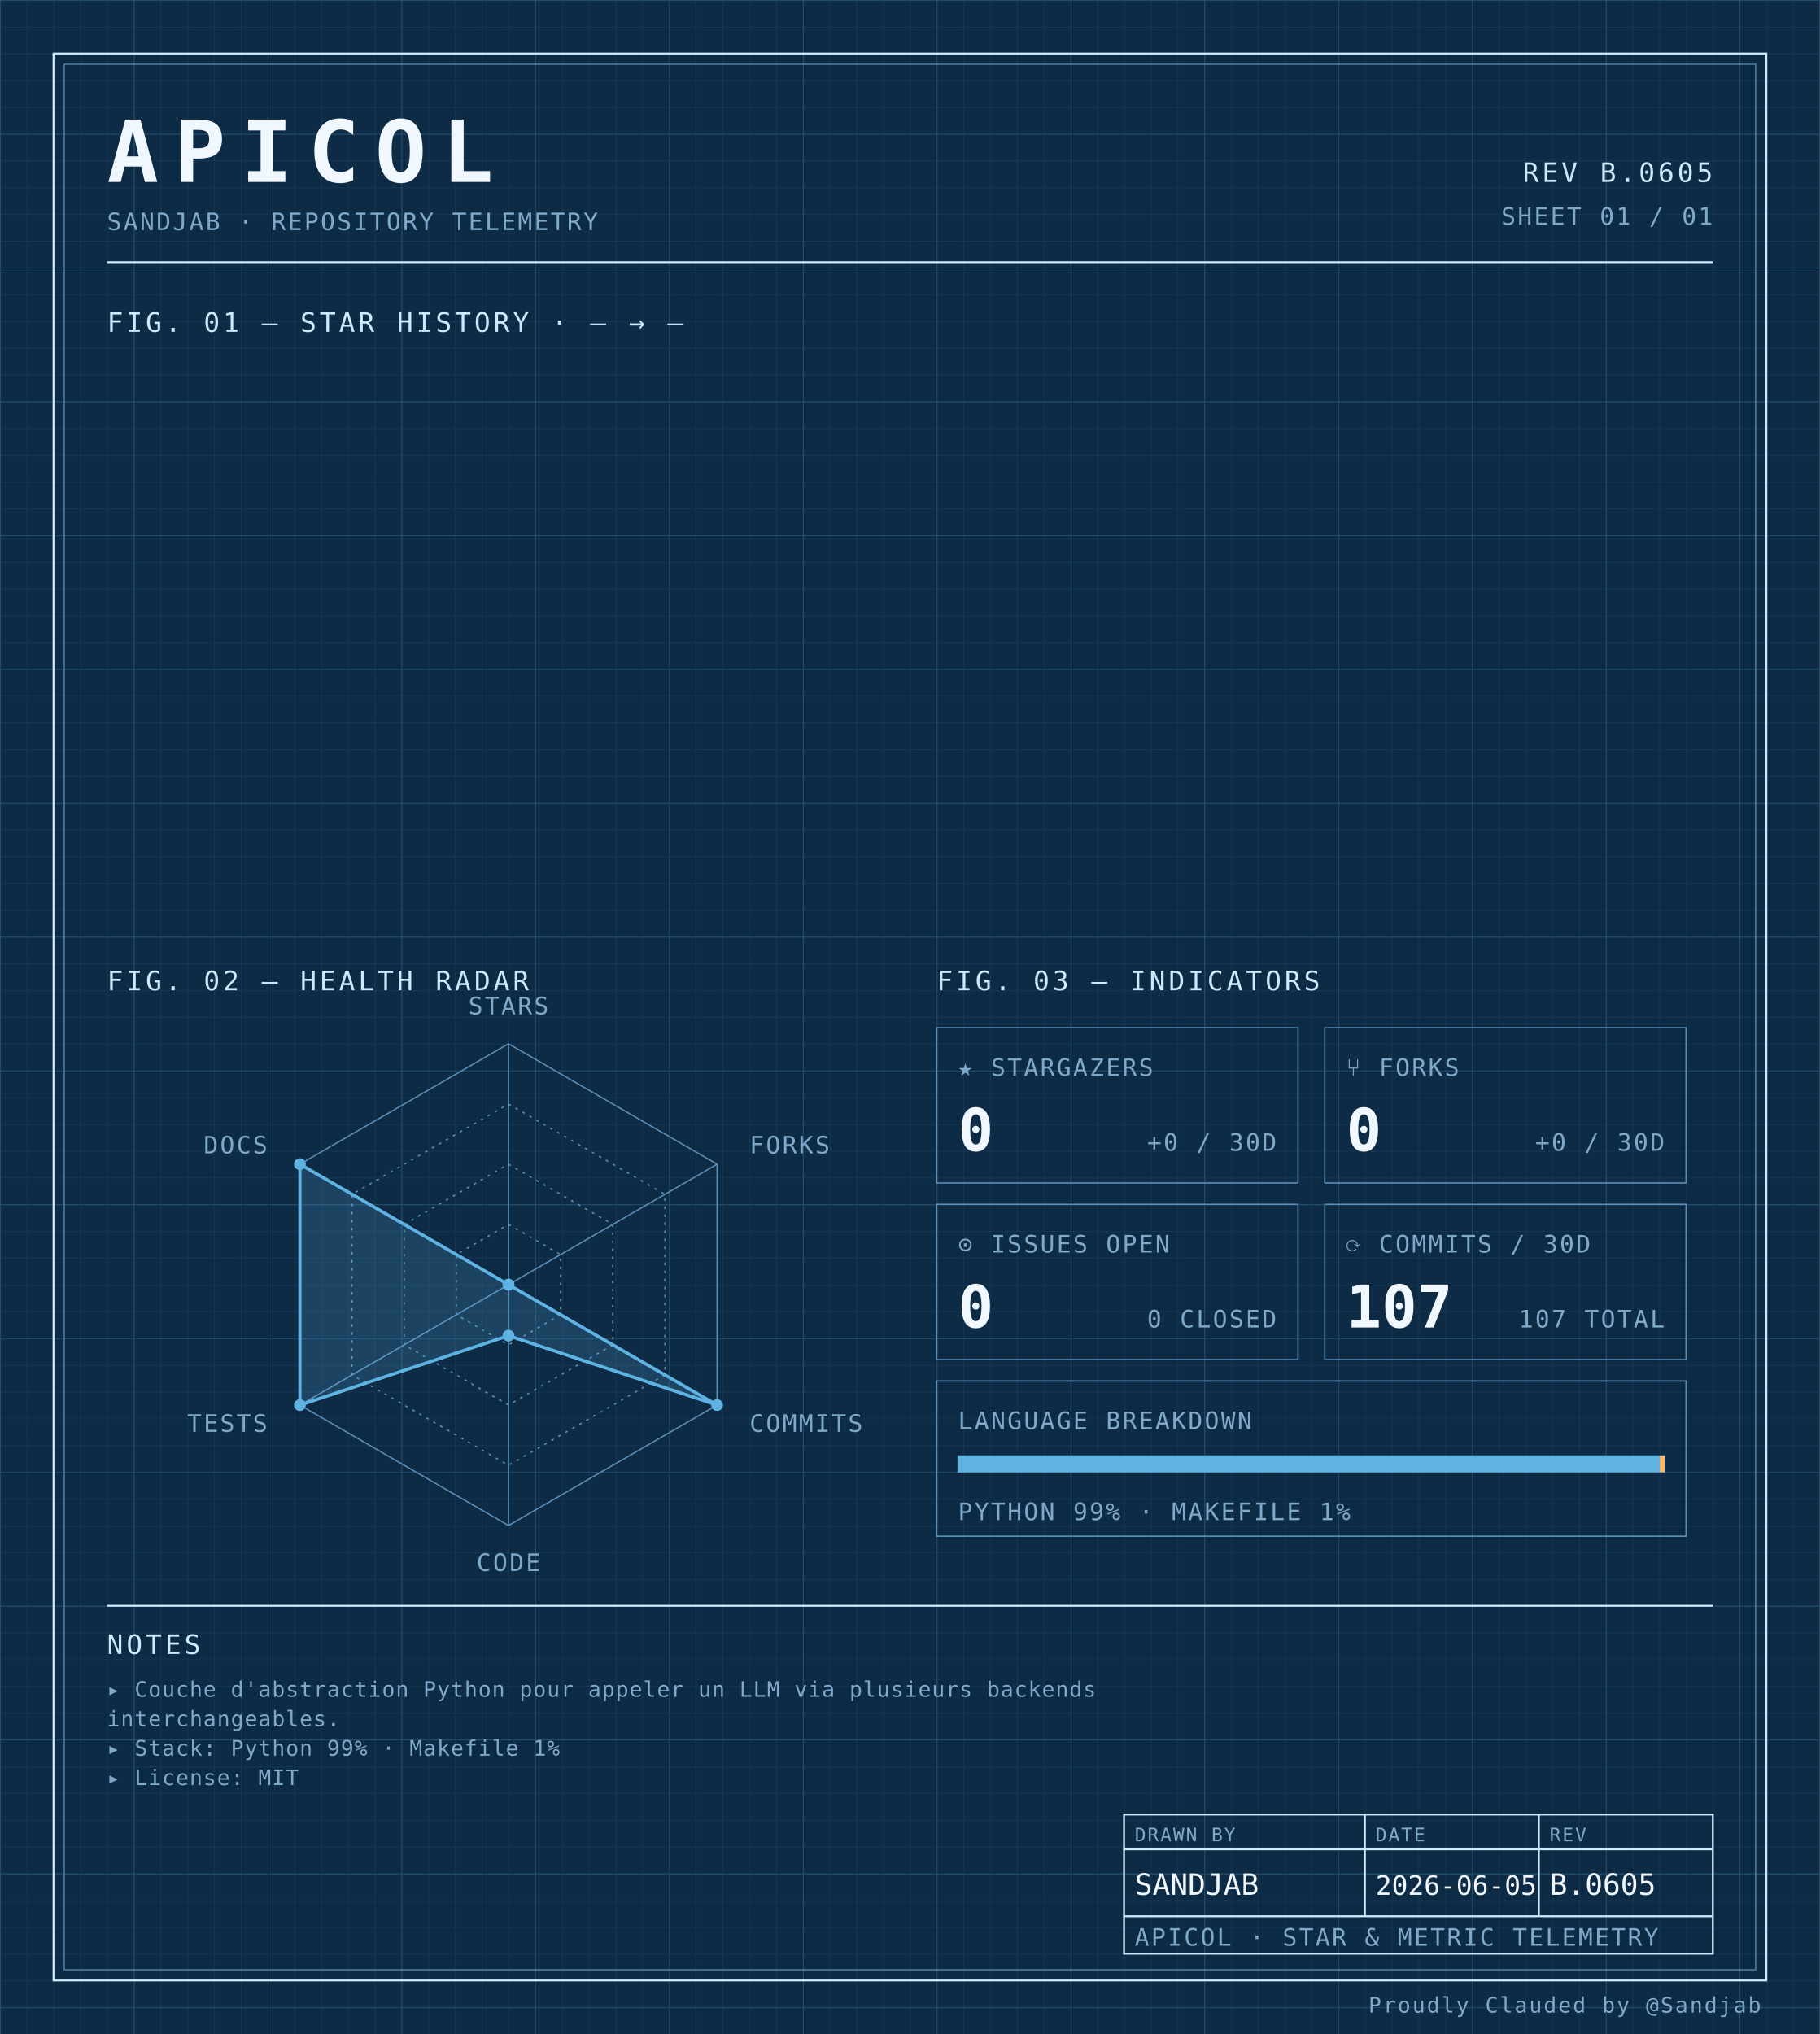
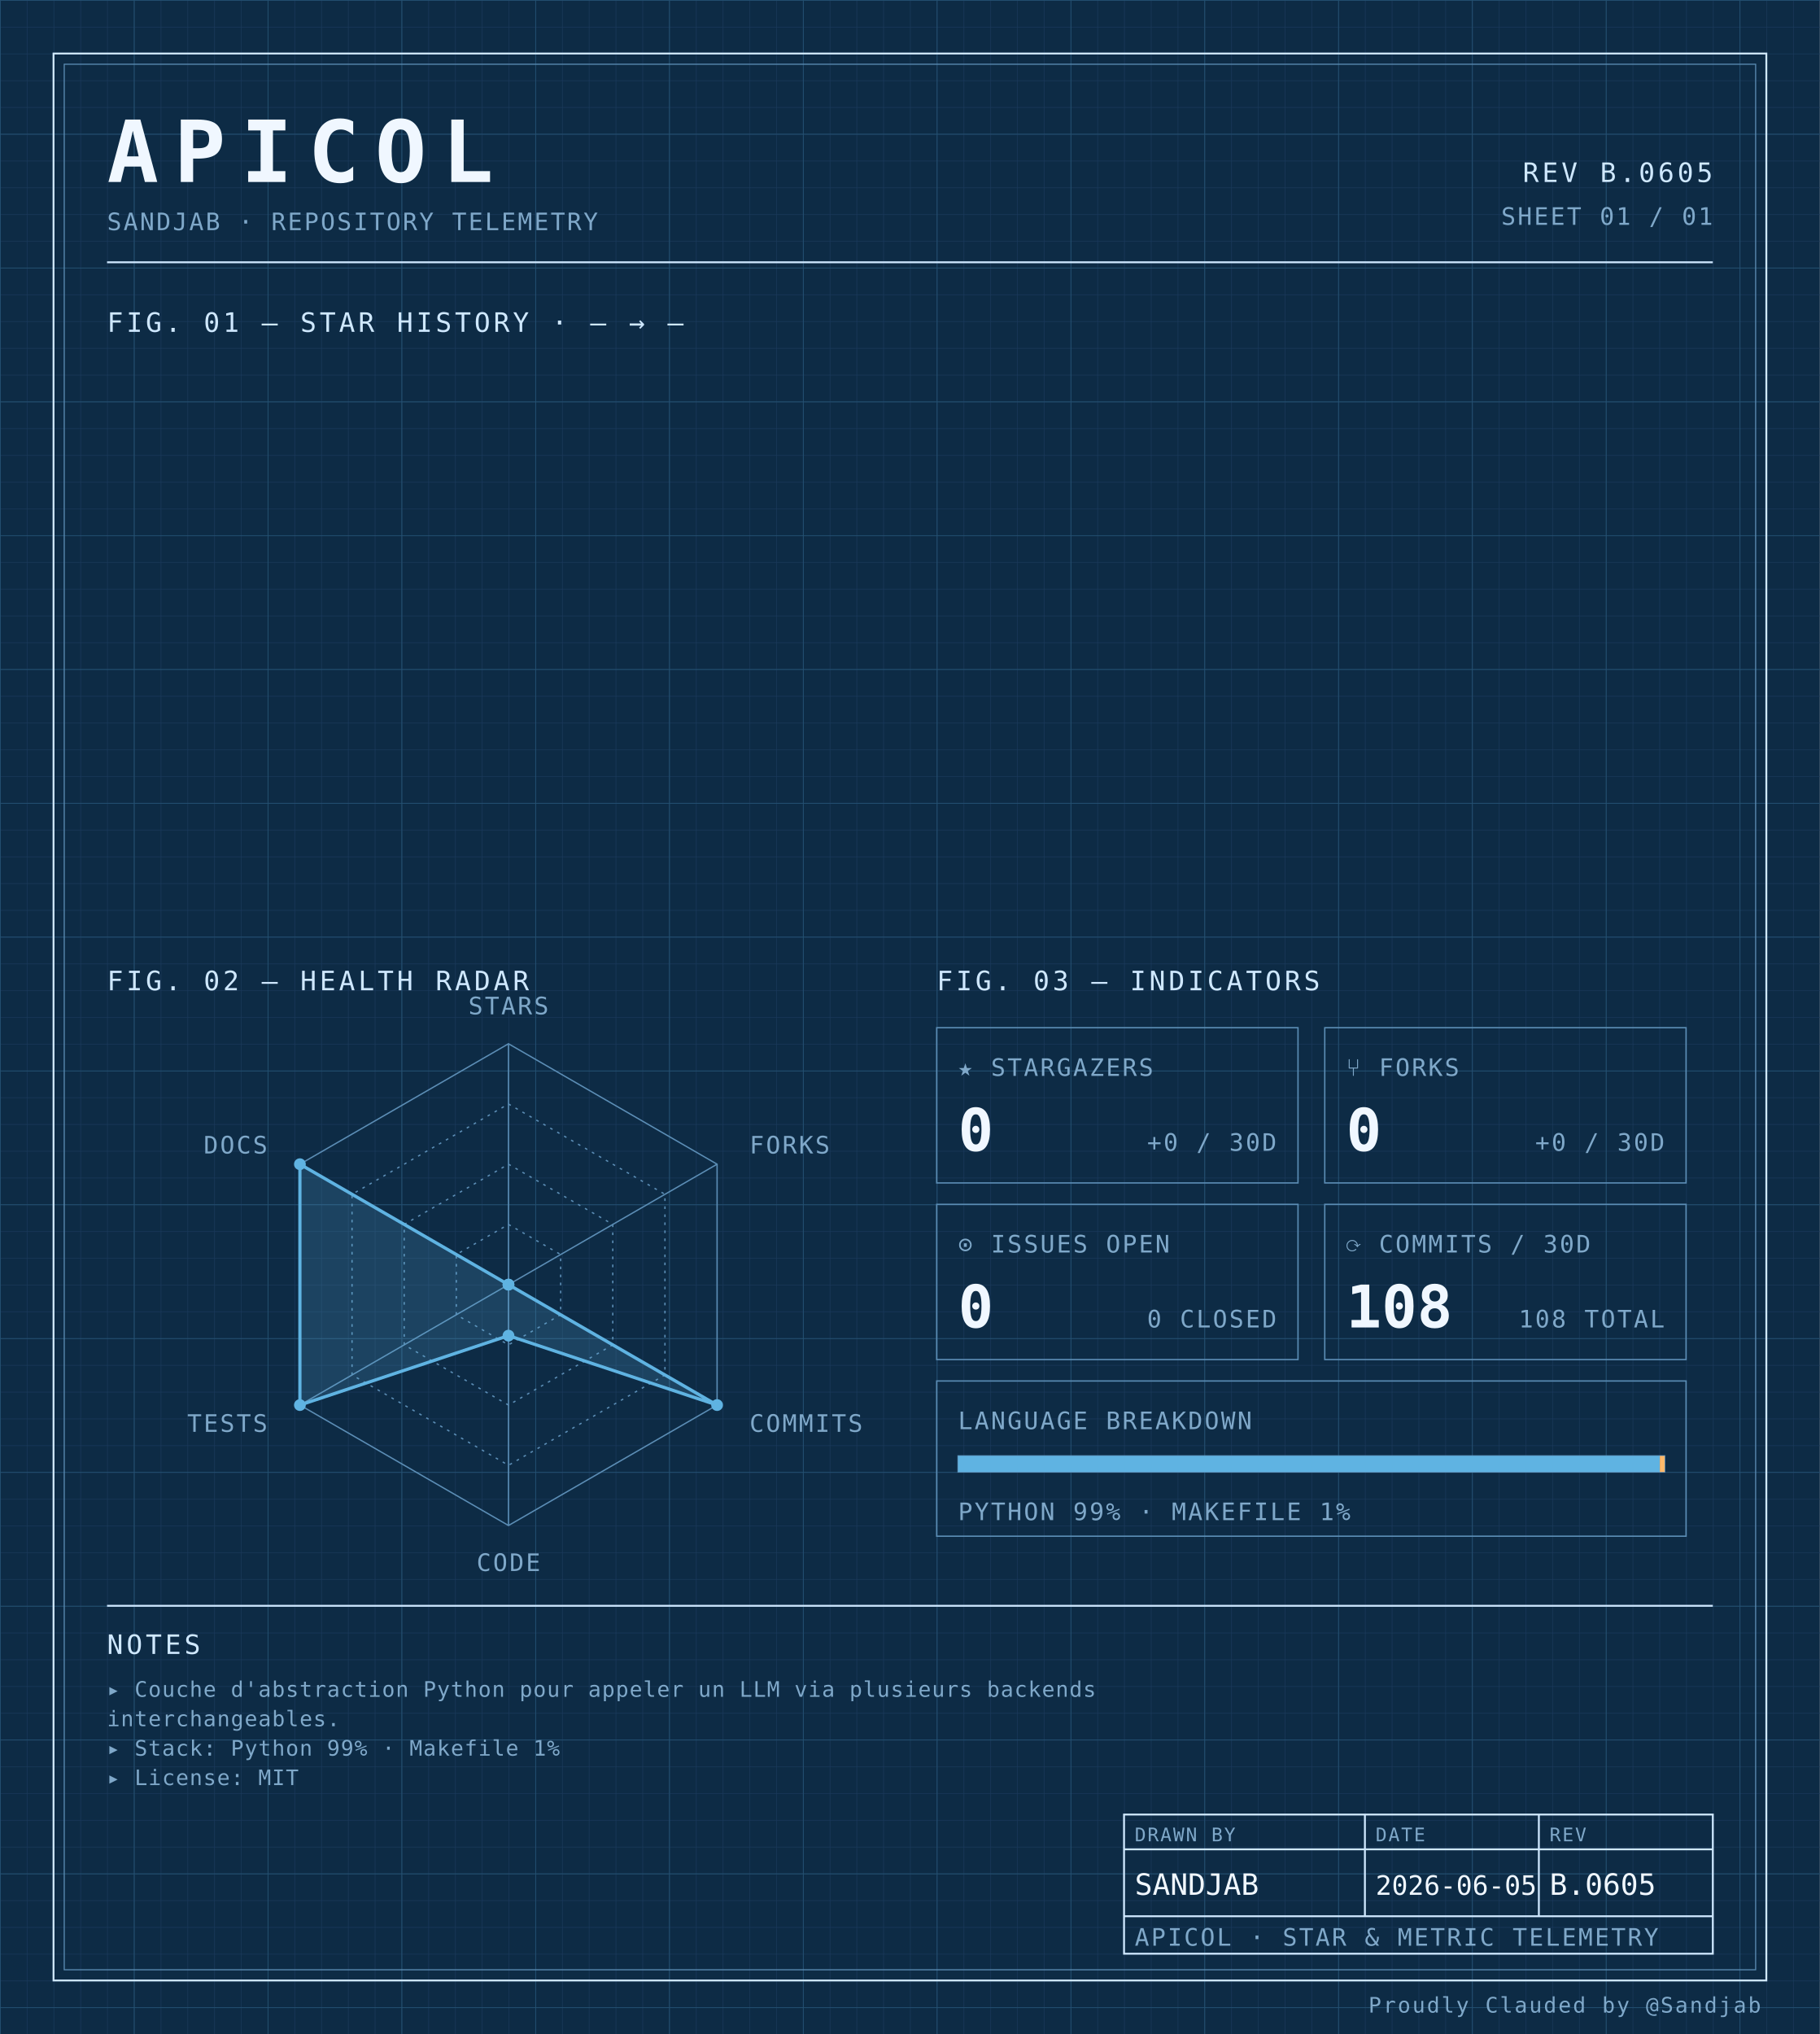
<svg xmlns="http://www.w3.org/2000/svg" width="100%" viewBox="0 0 680 760" role="img">
  <defs>
    <pattern id="grid-fine" width="10" height="10" patternUnits="userSpaceOnUse">
      <path d="M10 0H0V10" fill="none" stroke="#1a3a5c" stroke-width="0.4" />
    </pattern>
    <pattern id="grid-major" width="50" height="50" patternUnits="userSpaceOnUse">
      <path d="M50 0H0V50" fill="none" stroke="#245273" stroke-width="0.5" />
    </pattern>
  </defs>
  <rect x="0" y="0" width="680" height="760" fill="#0d2b45" />
  <rect x="0" y="0" width="680" height="760" fill="url(#grid-fine)" />
  <rect x="0" y="0" width="680" height="760" fill="url(#grid-major)" />
  <rect x="20" y="20" width="640" height="720" fill="none" stroke="#cfe8ff" stroke-width="0.7" />
  <rect x="24" y="24" width="632" height="712" fill="none" stroke="#5b8db5" stroke-width="0.4" />
  <text x="40" y="68" font-family="ui-monospace, 'SF Mono', 'JetBrains Mono', 'Cascadia Code', Consolas, monospace" font-size="32" font-weight="700" fill="#f0f7ff" text-anchor="start" letter-spacing="0.18em">APICOL</text>
  <text x="40" y="86" font-family="ui-monospace, 'SF Mono', 'JetBrains Mono', 'Cascadia Code', Consolas, monospace" font-size="9" font-weight="400" fill="#7fa8c9" text-anchor="start" letter-spacing="0.08em">SANDJAB · REPOSITORY TELEMETRY</text>
  <text x="640" y="68" font-family="ui-monospace, 'SF Mono', 'JetBrains Mono', 'Cascadia Code', Consolas, monospace" font-size="10" font-weight="400" fill="#cfe8ff" text-anchor="end" letter-spacing="0.12em">REV B.0605</text>
  <text x="640" y="84" font-family="ui-monospace, 'SF Mono', 'JetBrains Mono', 'Cascadia Code', Consolas, monospace" font-size="9" font-weight="400" fill="#7fa8c9" text-anchor="end" letter-spacing="0.08em">SHEET 01 / 01</text>
  <line x1="40" y1="98" x2="640" y2="98" stroke="#cfe8ff" stroke-width="0.7" />
  <text x="40" y="124" font-family="ui-monospace, 'SF Mono', 'JetBrains Mono', 'Cascadia Code', Consolas, monospace" font-size="10" font-weight="400" fill="#cfe8ff" text-anchor="start" letter-spacing="0.12em">FIG. 01 — STAR HISTORY · — → —</text>
  <text x="40" y="370" font-family="ui-monospace, 'SF Mono', 'JetBrains Mono', 'Cascadia Code', Consolas, monospace" font-size="10" font-weight="400" fill="#cfe8ff" text-anchor="start" letter-spacing="0.12em">FIG. 02 — HEALTH RADAR</text>
  <g transform="translate(190 480)">
    <polygon points="0.00,-90.00 77.94,-45.00 77.94,45.00 0.00,90.00 -77.94,45.00 -77.94,-45.00" fill="none" stroke="#5b8db5" stroke-width="0.5" />
    <polygon points="0.00,-67.50 58.46,-33.75 58.46,33.75 0.00,67.50 -58.46,33.75 -58.46,-33.75" fill="none" stroke="#5b8db5" stroke-width="0.5" stroke-dasharray="1,2" />
    <polygon points="0.00,-45.00 38.97,-22.50 38.97,22.50 0.00,45.00 -38.97,22.50 -38.97,-22.50" fill="none" stroke="#5b8db5" stroke-width="0.5" stroke-dasharray="1,2" />
    <polygon points="0.00,-22.50 19.49,-11.25 19.49,11.25 0.00,22.50 -19.49,11.25 -19.49,-11.25" fill="none" stroke="#5b8db5" stroke-width="0.5" stroke-dasharray="1,2" />
    <line x1="0" y1="0" x2="0.00" y2="-90.00" stroke="#5b8db5" stroke-width="0.5" />
    <line x1="0" y1="0" x2="77.94" y2="-45.00" stroke="#5b8db5" stroke-width="0.5" />
    <line x1="0" y1="0" x2="77.94" y2="45.00" stroke="#5b8db5" stroke-width="0.5" />
    <line x1="0" y1="0" x2="0.00" y2="90.00" stroke="#5b8db5" stroke-width="0.5" />
    <line x1="0" y1="0" x2="-77.94" y2="45.00" stroke="#5b8db5" stroke-width="0.5" />
    <line x1="0" y1="0" x2="-77.94" y2="-45.00" stroke="#5b8db5" stroke-width="0.5" />
    <polygon points="0.00,0.00 0.00,0.00 77.94,45.00 0.00,19.06 -77.94,45.00 -77.94,-45.00" fill="#5fb3e2" fill-opacity="0.18" stroke="#5fb3e2" stroke-width="1.2" />
    <circle cx="0.00" cy="0.00" r="2.2" fill="#5fb3e2" />
    <circle cx="0.00" cy="0.00" r="2.2" fill="#5fb3e2" />
    <circle cx="77.94" cy="45.00" r="2.2" fill="#5fb3e2" />
    <circle cx="0.00" cy="19.06" r="2.2" fill="#5fb3e2" />
    <circle cx="-77.94" cy="45.00" r="2.2" fill="#5fb3e2" />
    <circle cx="-77.94" cy="-45.00" r="2.2" fill="#5fb3e2" />
    <text x="6.3681633555662356e-15" y="-101" font-family="ui-monospace, 'SF Mono', 'JetBrains Mono', 'Cascadia Code', Consolas, monospace" font-size="9" font-weight="400" fill="#7fa8c9" text-anchor="middle" letter-spacing="0.08em">STARS</text>
    <text x="90.067" y="-49" font-family="ui-monospace, 'SF Mono', 'JetBrains Mono', 'Cascadia Code', Consolas, monospace" font-size="9" font-weight="400" fill="#7fa8c9" text-anchor="start" letter-spacing="0.08em">FORKS</text>
    <text x="90.067" y="55" font-family="ui-monospace, 'SF Mono', 'JetBrains Mono', 'Cascadia Code', Consolas, monospace" font-size="9" font-weight="400" fill="#7fa8c9" text-anchor="start" letter-spacing="0.08em">COMMITS</text>
    <text x="6.3681633555662356e-15" y="107" font-family="ui-monospace, 'SF Mono', 'JetBrains Mono', 'Cascadia Code', Consolas, monospace" font-size="9" font-weight="400" fill="#7fa8c9" text-anchor="middle" letter-spacing="0.08em">CODE</text>
    <text x="-90.067" y="55" font-family="ui-monospace, 'SF Mono', 'JetBrains Mono', 'Cascadia Code', Consolas, monospace" font-size="9" font-weight="400" fill="#7fa8c9" text-anchor="end" letter-spacing="0.08em">TESTS</text>
    <text x="-90.067" y="-49" font-family="ui-monospace, 'SF Mono', 'JetBrains Mono', 'Cascadia Code', Consolas, monospace" font-size="9" font-weight="400" fill="#7fa8c9" text-anchor="end" letter-spacing="0.08em">DOCS</text>
  </g>
  <text x="350" y="370" font-family="ui-monospace, 'SF Mono', 'JetBrains Mono', 'Cascadia Code', Consolas, monospace" font-size="10" font-weight="400" fill="#cfe8ff" text-anchor="start" letter-spacing="0.12em">FIG. 03 — INDICATORS</text>
  <rect x="350" y="384" width="135" height="58" fill="none" stroke="#5b8db5" stroke-width="0.5" />
  <text x="358" y="402" font-family="ui-monospace, 'SF Mono', 'JetBrains Mono', 'Cascadia Code', Consolas, monospace" font-size="9" font-weight="400" fill="#7fa8c9" text-anchor="start" letter-spacing="0.08em">★ STARGAZERS</text>
  <text x="358" y="430" font-family="ui-monospace, 'SF Mono', 'JetBrains Mono', 'Cascadia Code', Consolas, monospace" font-size="22" font-weight="700" fill="#f0f7ff" text-anchor="start" letter-spacing="normal">0</text>
  <text x="477" y="430" font-family="ui-monospace, 'SF Mono', 'JetBrains Mono', 'Cascadia Code', Consolas, monospace" font-size="9" font-weight="400" fill="#7fa8c9" text-anchor="end" letter-spacing="0.08em">+0 / 30D</text>
  <rect x="495" y="384" width="135" height="58" fill="none" stroke="#5b8db5" stroke-width="0.5" />
  <text x="503" y="402" font-family="ui-monospace, 'SF Mono', 'JetBrains Mono', 'Cascadia Code', Consolas, monospace" font-size="9" font-weight="400" fill="#7fa8c9" text-anchor="start" letter-spacing="0.08em">⑂ FORKS</text>
  <text x="503" y="430" font-family="ui-monospace, 'SF Mono', 'JetBrains Mono', 'Cascadia Code', Consolas, monospace" font-size="22" font-weight="700" fill="#f0f7ff" text-anchor="start" letter-spacing="normal">0</text>
  <text x="622" y="430" font-family="ui-monospace, 'SF Mono', 'JetBrains Mono', 'Cascadia Code', Consolas, monospace" font-size="9" font-weight="400" fill="#7fa8c9" text-anchor="end" letter-spacing="0.08em">+0 / 30D</text>
  <rect x="350" y="450" width="135" height="58" fill="none" stroke="#5b8db5" stroke-width="0.5" />
  <text x="358" y="468" font-family="ui-monospace, 'SF Mono', 'JetBrains Mono', 'Cascadia Code', Consolas, monospace" font-size="9" font-weight="400" fill="#7fa8c9" text-anchor="start" letter-spacing="0.08em">⊙ ISSUES OPEN</text>
  <text x="358" y="496" font-family="ui-monospace, 'SF Mono', 'JetBrains Mono', 'Cascadia Code', Consolas, monospace" font-size="22" font-weight="700" fill="#f0f7ff" text-anchor="start" letter-spacing="normal">0</text>
  <text x="477" y="496" font-family="ui-monospace, 'SF Mono', 'JetBrains Mono', 'Cascadia Code', Consolas, monospace" font-size="9" font-weight="400" fill="#7fa8c9" text-anchor="end" letter-spacing="0.08em">0 CLOSED</text>
  <rect x="495" y="450" width="135" height="58" fill="none" stroke="#5b8db5" stroke-width="0.5" />
  <text x="503" y="468" font-family="ui-monospace, 'SF Mono', 'JetBrains Mono', 'Cascadia Code', Consolas, monospace" font-size="9" font-weight="400" fill="#7fa8c9" text-anchor="start" letter-spacing="0.08em">⟳ COMMITS / 30D</text>
-   <text x="503" y="496" font-family="ui-monospace, 'SF Mono', 'JetBrains Mono', 'Cascadia Code', Consolas, monospace" font-size="22" font-weight="700" fill="#f0f7ff" text-anchor="start" letter-spacing="normal">107</text>
-   <text x="622" y="496" font-family="ui-monospace, 'SF Mono', 'JetBrains Mono', 'Cascadia Code', Consolas, monospace" font-size="9" font-weight="400" fill="#7fa8c9" text-anchor="end" letter-spacing="0.08em">107 TOTAL</text>
+   <text x="503" y="496" font-family="ui-monospace, 'SF Mono', 'JetBrains Mono', 'Cascadia Code', Consolas, monospace" font-size="22" font-weight="700" fill="#f0f7ff" text-anchor="start" letter-spacing="normal">108</text>
+   <text x="622" y="496" font-family="ui-monospace, 'SF Mono', 'JetBrains Mono', 'Cascadia Code', Consolas, monospace" font-size="9" font-weight="400" fill="#7fa8c9" text-anchor="end" letter-spacing="0.08em">108 TOTAL</text>
  <rect x="350" y="516" width="280" height="58" fill="none" stroke="#5b8db5" stroke-width="0.5" />
  <text x="358" y="534" font-family="ui-monospace, 'SF Mono', 'JetBrains Mono', 'Cascadia Code', Consolas, monospace" font-size="9" font-weight="400" fill="#7fa8c9" text-anchor="start" letter-spacing="0.08em">LANGUAGE BREAKDOWN</text>
  <rect x="358" y="544" width="264" height="6" fill="none" stroke="#5b8db5" stroke-width="0.5" />
  <rect x="358" y="544" width="262.19" height="6" fill="#5fb3e2" />
  <rect x="620.192" y="544" width="1.81" height="6" fill="#ffb96b" />
  <text x="358" y="568" font-family="ui-monospace, 'SF Mono', 'JetBrains Mono', 'Cascadia Code', Consolas, monospace" font-size="9" font-weight="400" fill="#7fa8c9" text-anchor="start" letter-spacing="0.08em">PYTHON 99% · MAKEFILE 1%</text>
  <line x1="40" y1="600" x2="640" y2="600" stroke="#cfe8ff" stroke-width="0.7" />
  <text x="40" y="618" font-family="ui-monospace, 'SF Mono', 'JetBrains Mono', 'Cascadia Code', Consolas, monospace" font-size="10" font-weight="400" fill="#cfe8ff" text-anchor="start" letter-spacing="0.12em">NOTES</text>
  <text x="40" y="634" font-family="ui-monospace, 'SF Mono', 'JetBrains Mono', 'Cascadia Code', Consolas, monospace" font-size="8" font-weight="400" fill="#7fa8c9" text-anchor="start" letter-spacing="0.04em">▸ Couche d'abstraction Python pour appeler un LLM via plusieurs backends</text>
  <text x="40" y="645" font-family="ui-monospace, 'SF Mono', 'JetBrains Mono', 'Cascadia Code', Consolas, monospace" font-size="8" font-weight="400" fill="#7fa8c9" text-anchor="start" letter-spacing="0.04em">  interchangeables.</text>
  <text x="40" y="656" font-family="ui-monospace, 'SF Mono', 'JetBrains Mono', 'Cascadia Code', Consolas, monospace" font-size="8" font-weight="400" fill="#7fa8c9" text-anchor="start" letter-spacing="0.04em">▸ Stack: Python 99% · Makefile 1%</text>
  <text x="40" y="667" font-family="ui-monospace, 'SF Mono', 'JetBrains Mono', 'Cascadia Code', Consolas, monospace" font-size="8" font-weight="400" fill="#7fa8c9" text-anchor="start" letter-spacing="0.04em">▸ License: MIT</text>
  <rect x="420" y="678" width="220" height="52" fill="none" stroke="#cfe8ff" stroke-width="0.7" />
  <line x1="420" y1="691" x2="640" y2="691" stroke="#cfe8ff" stroke-width="0.7" />
  <line x1="420" y1="716" x2="640" y2="716" stroke="#cfe8ff" stroke-width="0.7" />
  <line x1="510" y1="678" x2="510" y2="716" stroke="#cfe8ff" stroke-width="0.7" />
  <line x1="575" y1="678" x2="575" y2="716" stroke="#cfe8ff" stroke-width="0.7" />
  <text x="424" y="688" font-family="ui-monospace, 'SF Mono', 'JetBrains Mono', 'Cascadia Code', Consolas, monospace" font-size="7" font-weight="400" fill="#7fa8c9" text-anchor="start" letter-spacing="0.08em">DRAWN BY</text>
  <text x="514" y="688" font-family="ui-monospace, 'SF Mono', 'JetBrains Mono', 'Cascadia Code', Consolas, monospace" font-size="7" font-weight="400" fill="#7fa8c9" text-anchor="start" letter-spacing="0.08em">DATE</text>
  <text x="579" y="688" font-family="ui-monospace, 'SF Mono', 'JetBrains Mono', 'Cascadia Code', Consolas, monospace" font-size="7" font-weight="400" fill="#7fa8c9" text-anchor="start" letter-spacing="0.08em">REV</text>
  <text x="424" y="708" font-family="ui-monospace, 'SF Mono', 'JetBrains Mono', 'Cascadia Code', Consolas, monospace" font-size="11" font-weight="400" fill="#f0f7ff" text-anchor="start" letter-spacing="normal">SANDJAB</text>
  <text x="514" y="708" font-family="ui-monospace, 'SF Mono', 'JetBrains Mono', 'Cascadia Code', Consolas, monospace" font-size="10" font-weight="400" fill="#f0f7ff" text-anchor="start" letter-spacing="normal">2026-06-05</text>
  <text x="579" y="708" font-family="ui-monospace, 'SF Mono', 'JetBrains Mono', 'Cascadia Code', Consolas, monospace" font-size="11" font-weight="400" fill="#f0f7ff" text-anchor="start" letter-spacing="normal">B.0605</text>
  <text x="424" y="727" font-family="ui-monospace, 'SF Mono', 'JetBrains Mono', 'Cascadia Code', Consolas, monospace" font-size="9" font-weight="400" fill="#7fa8c9" text-anchor="start" letter-spacing="0.08em">APICOL · STAR &amp; METRIC TELEMETRY</text>
  <text x="658" y="752" font-family="ui-monospace, 'SF Mono', 'JetBrains Mono', 'Cascadia Code', Consolas, monospace" font-size="8" font-weight="400" fill="#7fa8c9" text-anchor="end" letter-spacing="0.08em">Proudly Clauded by @Sandjab</text>
</svg>
